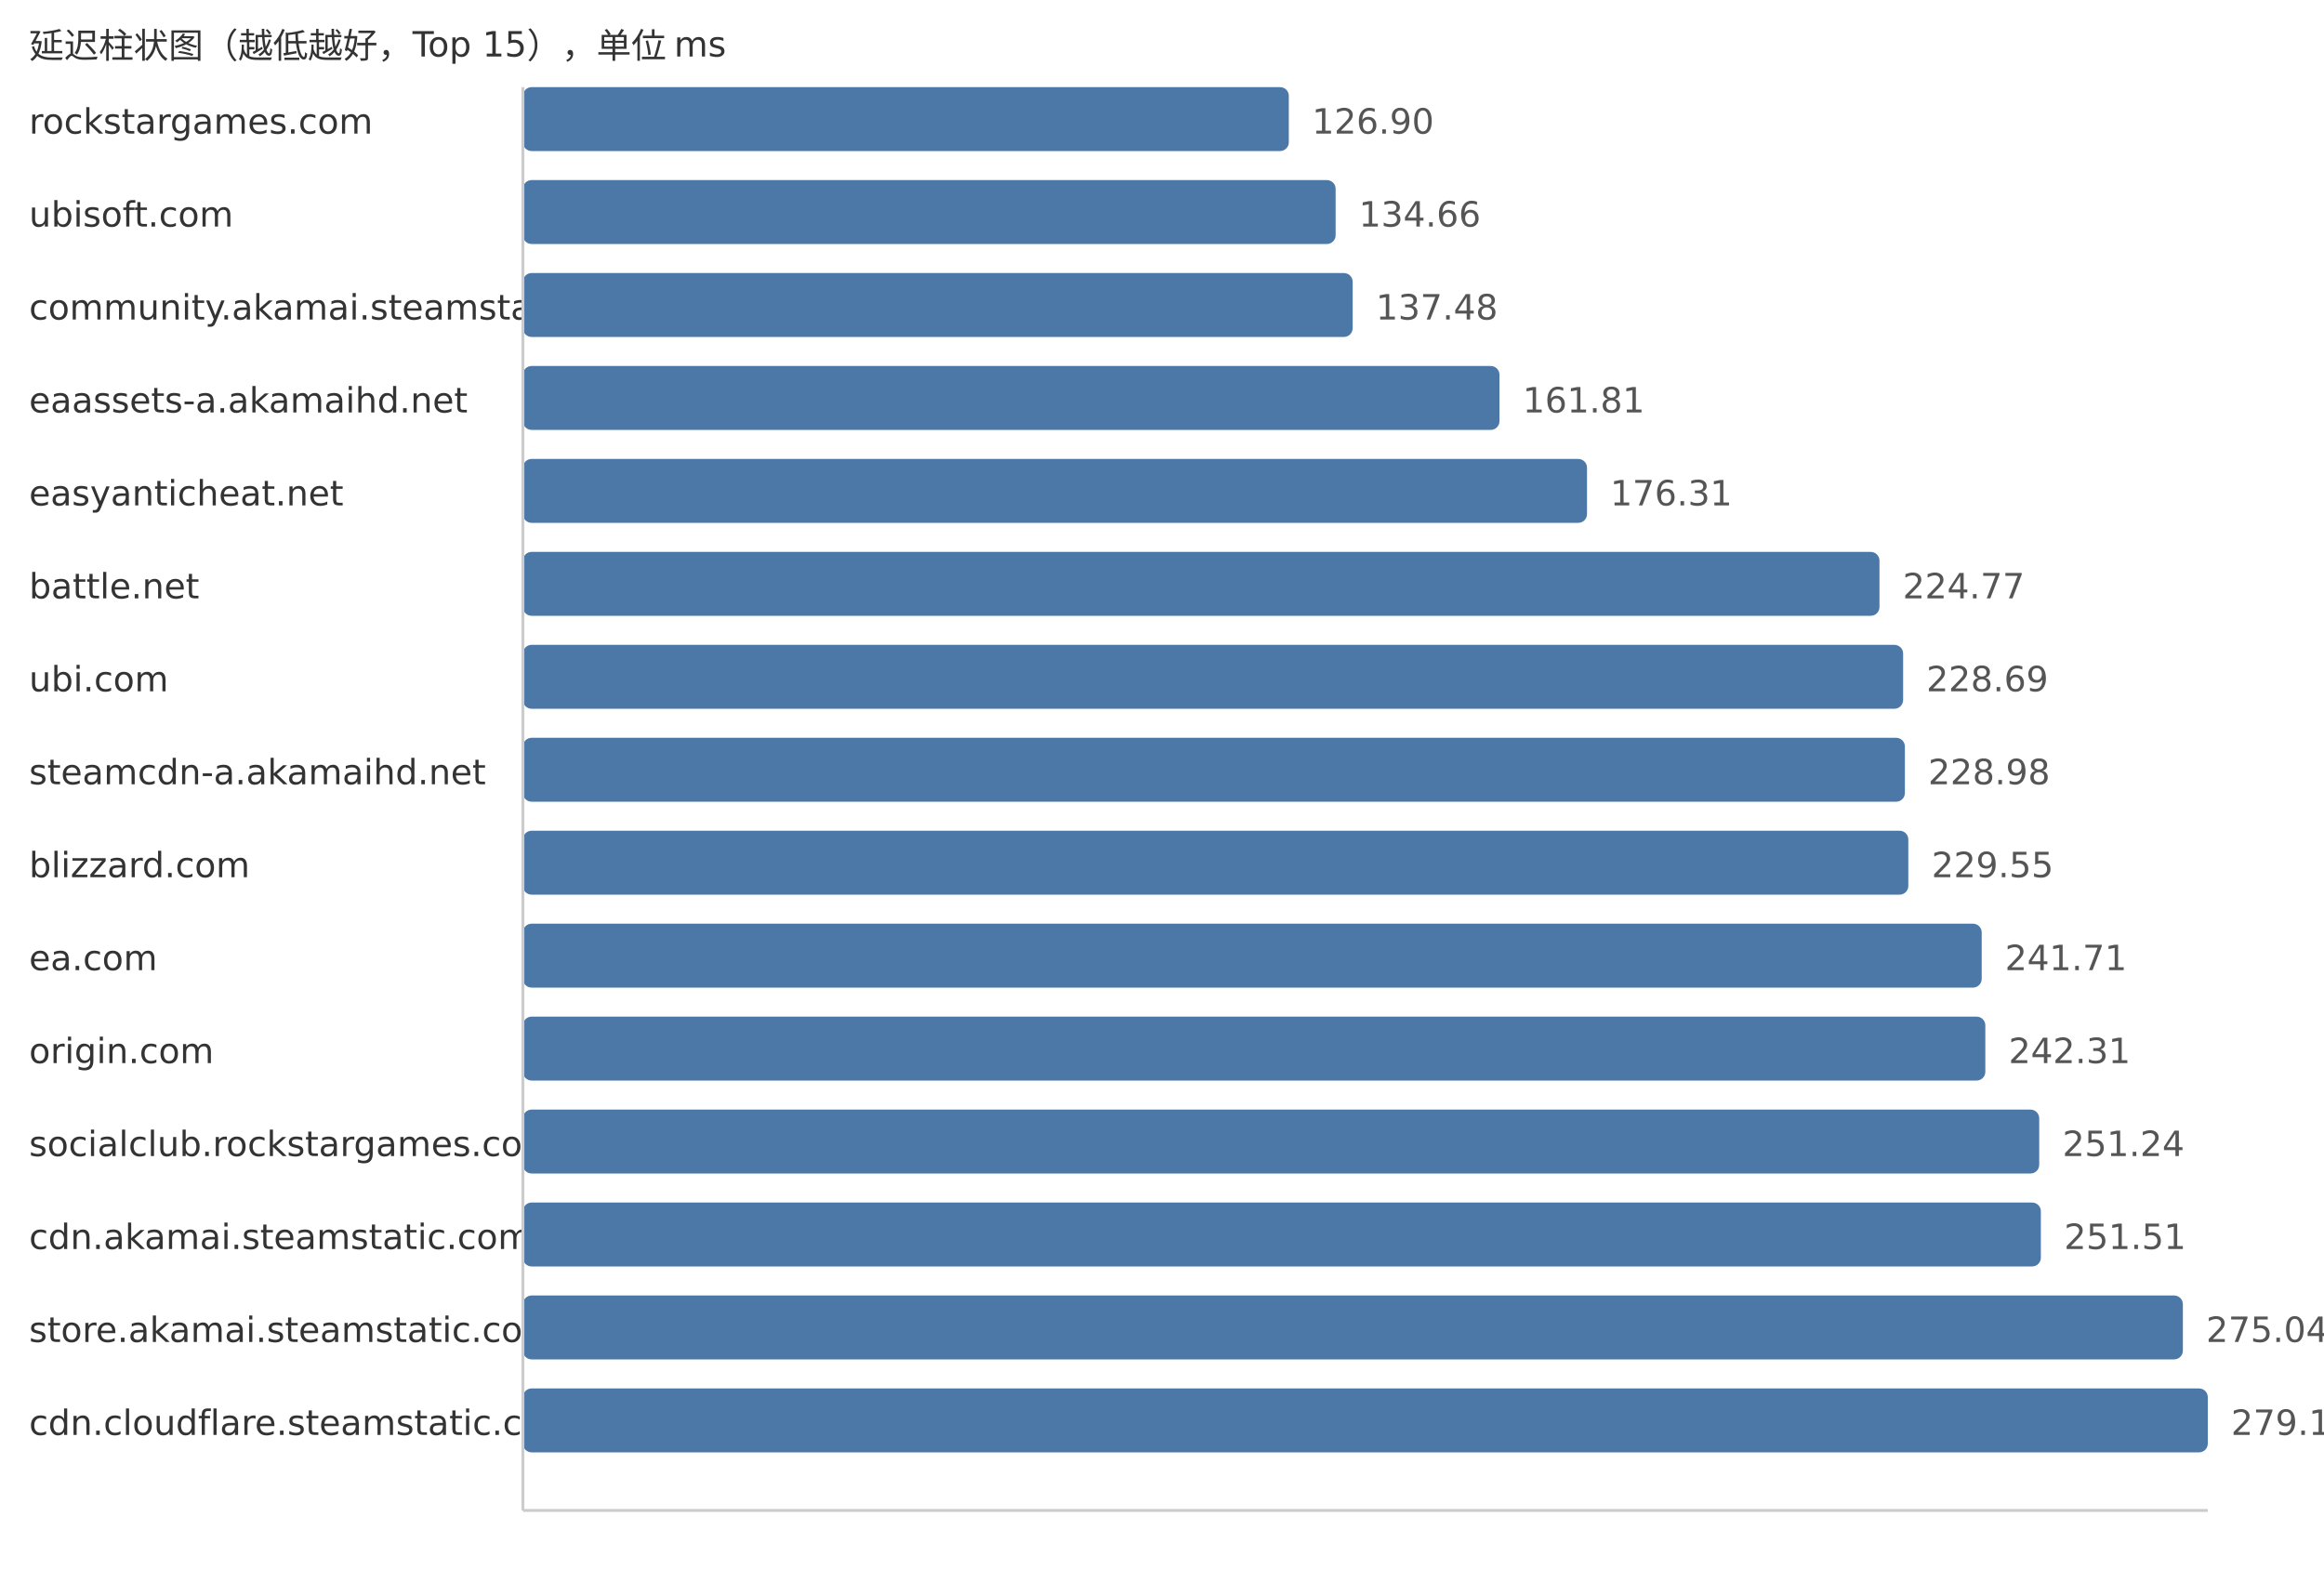
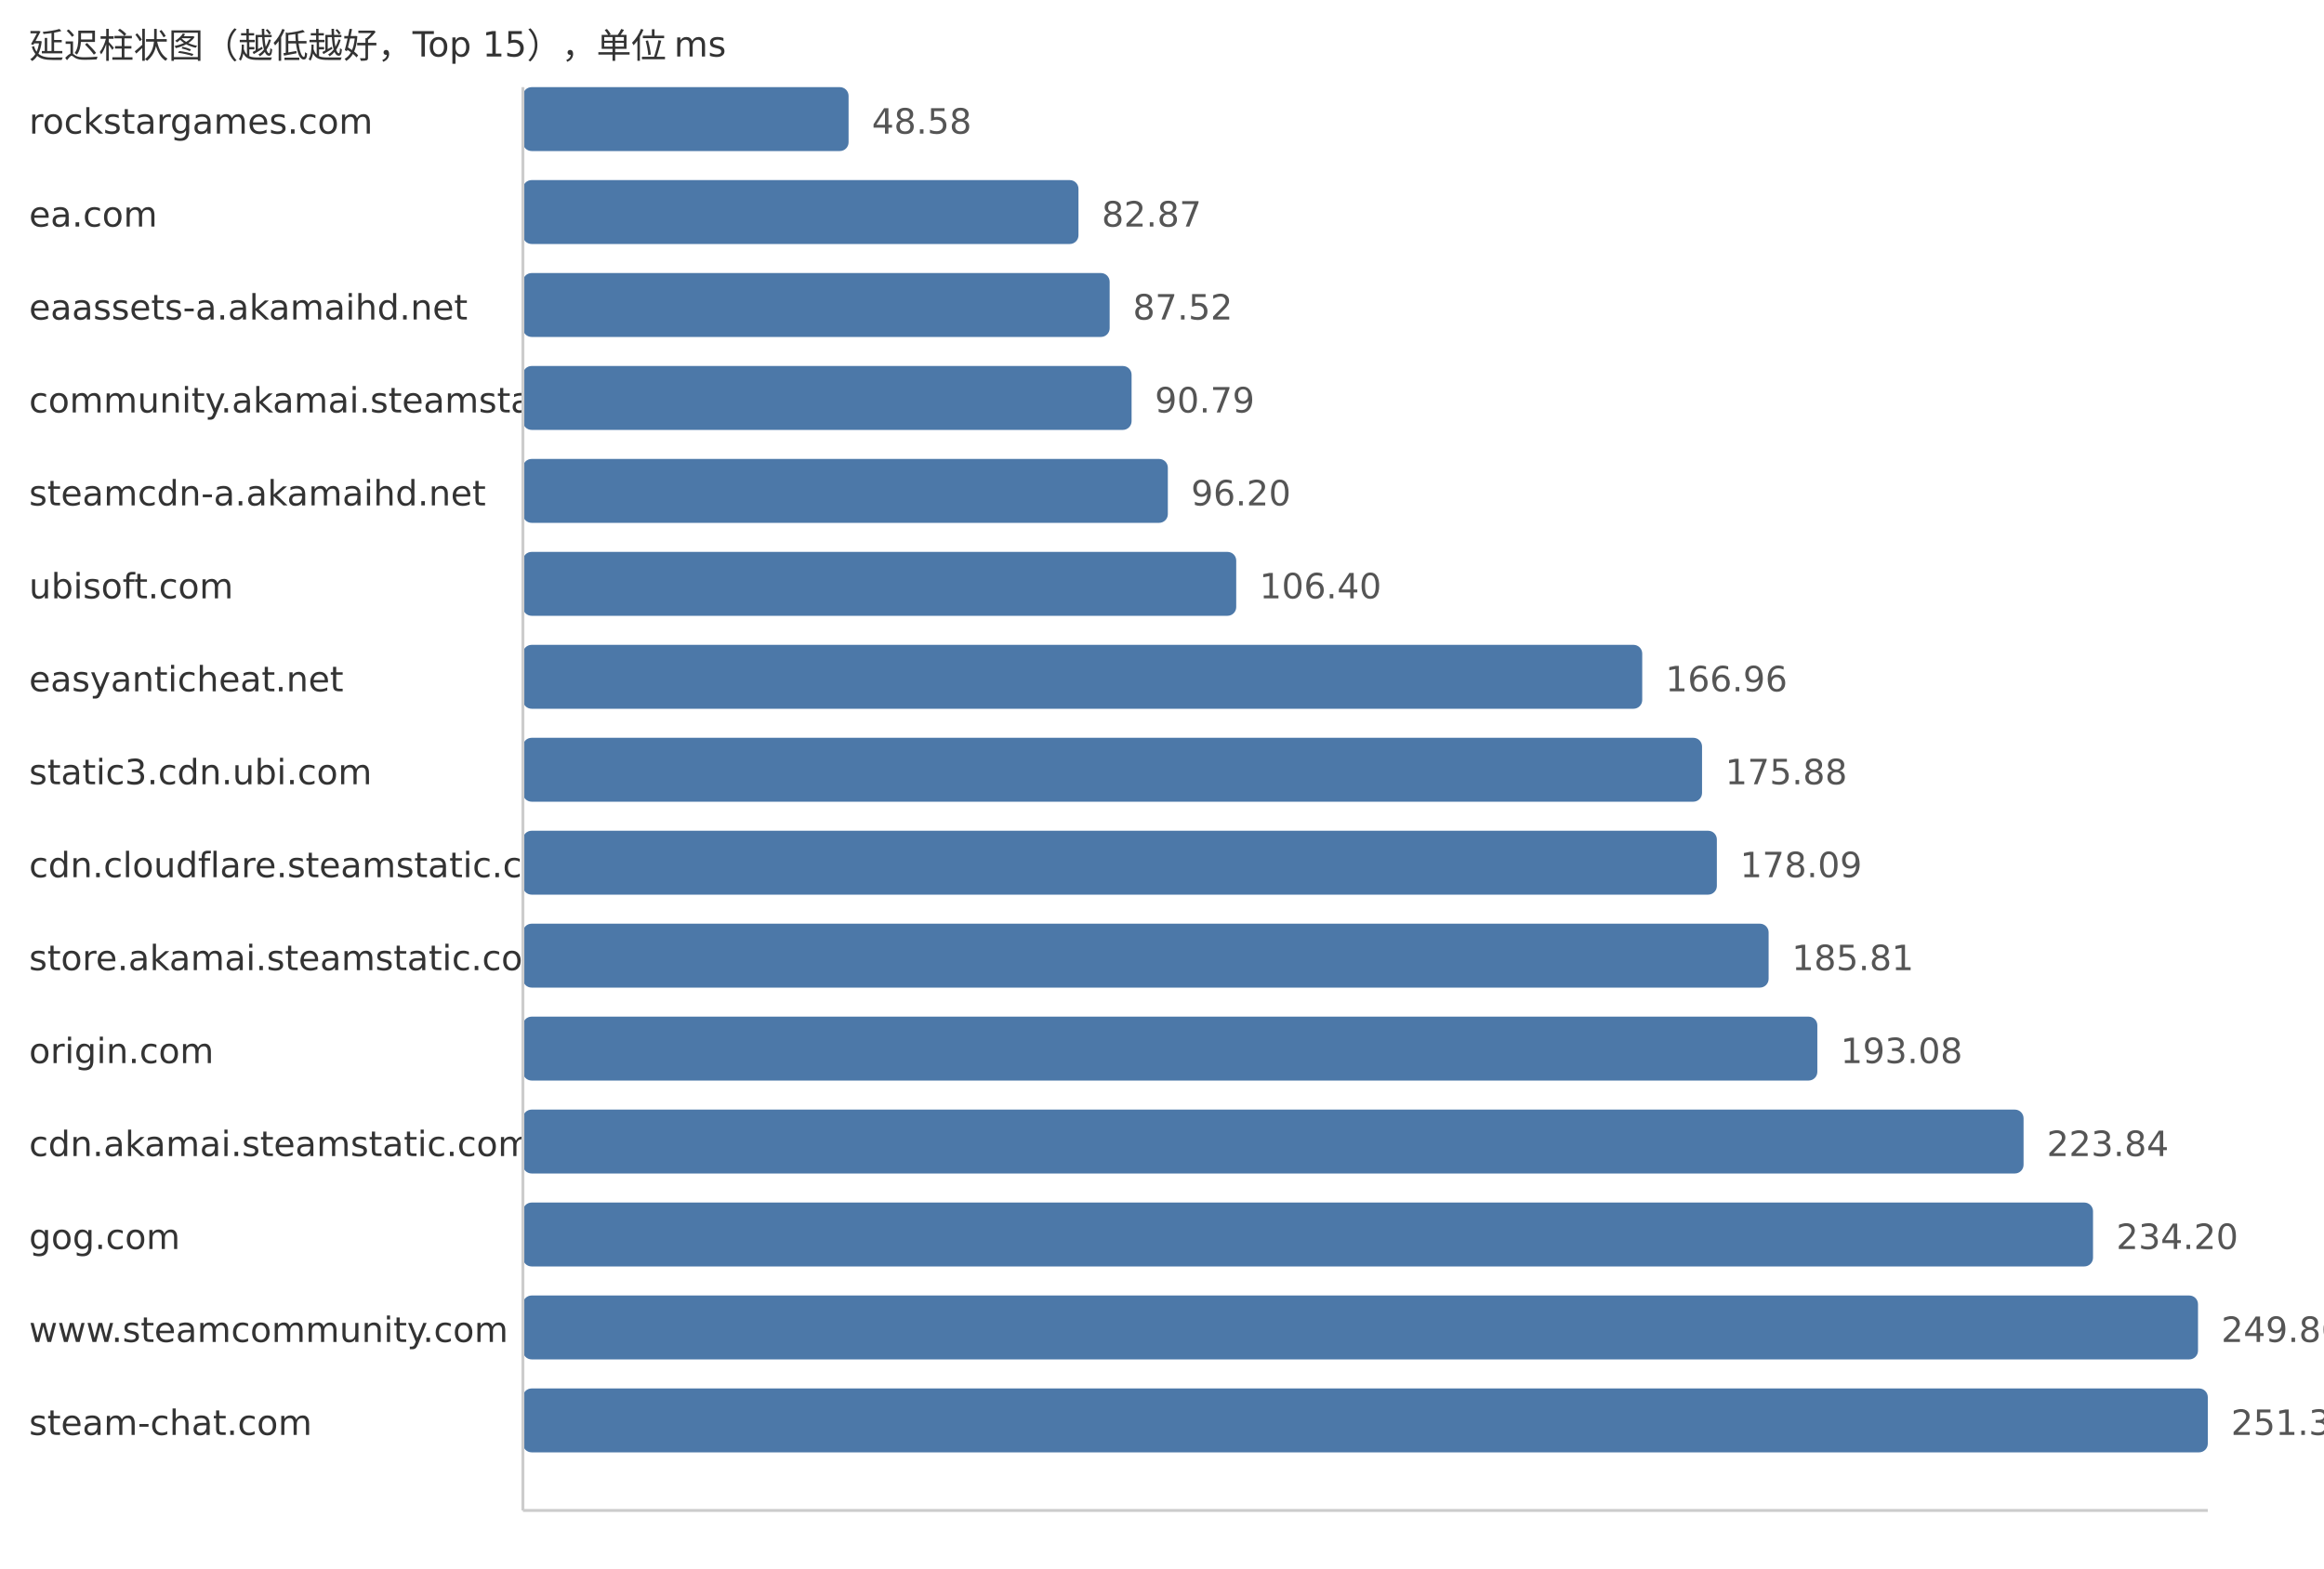
<svg xmlns="http://www.w3.org/2000/svg" width="800" height="540">
  <style> .label{font-family:DejaVu Sans,Verdana,Geneva,sans-serif;font-size:12px;fill:#333} .value{font-family:DejaVu Sans,Verdana,Geneva,sans-serif;font-size:12px;fill:#555} </style>
  <text x="10" y="20" class="label">延迟柱状图（越低越好，Top 15），单位 ms</text>
  <text x="10" y="46" class="label">rockstargames.com</text>
-   <rect x="180" y="30" width="263.65" height="22" fill="#4c78a8" rx="3" />
-   <text x="451.65" y="46" class="value">126.90</text>
-   <text x="10" y="78" class="label">ubisoft.com</text>
-   <rect x="180" y="62" width="279.77" height="22" fill="#4c78a8" rx="3" />
-   <text x="467.77" y="78" class="value">134.66</text>
-   <text x="10" y="110" class="label">community.akamai.steamstatic.com</text>
-   <rect x="180" y="94" width="285.63" height="22" fill="#4c78a8" rx="3" />
-   <text x="473.63" y="110" class="value">137.48</text>
-   <text x="10" y="142" class="label">eaassets-a.akamaihd.net</text>
-   <rect x="180" y="126" width="336.17" height="22" fill="#4c78a8" rx="3" />
-   <text x="524.17" y="142" class="value">161.81</text>
-   <text x="10" y="174" class="label">easyanticheat.net</text>
-   <rect x="180" y="158" width="366.3" height="22" fill="#4c78a8" rx="3" />
-   <text x="554.3" y="174" class="value">176.31</text>
-   <text x="10" y="206" class="label">battle.net</text>
-   <rect x="180" y="190" width="466.98" height="22" fill="#4c78a8" rx="3" />
-   <text x="654.98" y="206" class="value">224.77</text>
-   <text x="10" y="238" class="label">ubi.com</text>
-   <rect x="180" y="222" width="475.12" height="22" fill="#4c78a8" rx="3" />
-   <text x="663.12" y="238" class="value">228.69</text>
-   <text x="10" y="270" class="label">steamcdn-a.akamaihd.net</text>
-   <rect x="180" y="254" width="475.73" height="22" fill="#4c78a8" rx="3" />
-   <text x="663.73" y="270" class="value">228.98</text>
-   <text x="10" y="302" class="label">blizzard.com</text>
-   <rect x="180" y="286" width="476.91" height="22" fill="#4c78a8" rx="3" />
-   <text x="664.91" y="302" class="value">229.55</text>
-   <text x="10" y="334" class="label">ea.com</text>
-   <rect x="180" y="318" width="502.17" height="22" fill="#4c78a8" rx="3" />
-   <text x="690.17" y="334" class="value">241.71</text>
+   <rect x="180" y="30" width="112.11" height="22" fill="#4c78a8" rx="3" />
+   <text x="300.11" y="46" class="value">48.58</text>
+   <text x="10" y="78" class="label">ea.com</text>
+   <rect x="180" y="62" width="191.25" height="22" fill="#4c78a8" rx="3" />
+   <text x="379.25" y="78" class="value">82.87</text>
+   <text x="10" y="110" class="label">eaassets-a.akamaihd.net</text>
+   <rect x="180" y="94" width="201.98" height="22" fill="#4c78a8" rx="3" />
+   <text x="389.98" y="110" class="value">87.52</text>
+   <text x="10" y="142" class="label">community.akamai.steamstatic.com</text>
+   <rect x="180" y="126" width="209.53" height="22" fill="#4c78a8" rx="3" />
+   <text x="397.53" y="142" class="value">90.79</text>
+   <text x="10" y="174" class="label">steamcdn-a.akamaihd.net</text>
+   <rect x="180" y="158" width="222.01" height="22" fill="#4c78a8" rx="3" />
+   <text x="410.01" y="174" class="value">96.20</text>
+   <text x="10" y="206" class="label">ubisoft.com</text>
+   <rect x="180" y="190" width="245.55" height="22" fill="#4c78a8" rx="3" />
+   <text x="433.55" y="206" class="value">106.40</text>
+   <text x="10" y="238" class="label">easyanticheat.net</text>
+   <rect x="180" y="222" width="385.31" height="22" fill="#4c78a8" rx="3" />
+   <text x="573.31" y="238" class="value">166.96</text>
+   <text x="10" y="270" class="label">static3.cdn.ubi.com</text>
+   <rect x="180" y="254" width="405.9" height="22" fill="#4c78a8" rx="3" />
+   <text x="593.9" y="270" class="value">175.88</text>
+   <text x="10" y="302" class="label">cdn.cloudflare.steamstatic.com</text>
+   <rect x="180" y="286" width="411.0" height="22" fill="#4c78a8" rx="3" />
+   <text x="599.0" y="302" class="value">178.09</text>
+   <text x="10" y="334" class="label">store.akamai.steamstatic.com</text>
+   <rect x="180" y="318" width="428.82" height="22" fill="#4c78a8" rx="3" />
+   <text x="616.82" y="334" class="value">185.81</text>
  <text x="10" y="366" class="label">origin.com</text>
-   <rect x="180" y="350" width="503.42" height="22" fill="#4c78a8" rx="3" />
-   <text x="691.42" y="366" class="value">242.31</text>
-   <text x="10" y="398" class="label">socialclub.rockstargames.com</text>
-   <rect x="180" y="382" width="521.97" height="22" fill="#4c78a8" rx="3" />
-   <text x="709.97" y="398" class="value">251.24</text>
-   <text x="10" y="430" class="label">cdn.akamai.steamstatic.com</text>
-   <rect x="180" y="414" width="522.53" height="22" fill="#4c78a8" rx="3" />
-   <text x="710.53" y="430" class="value">251.51</text>
-   <text x="10" y="462" class="label">store.akamai.steamstatic.com</text>
-   <rect x="180" y="446" width="571.42" height="22" fill="#4c78a8" rx="3" />
-   <text x="759.42" y="462" class="value">275.04</text>
-   <text x="10" y="494" class="label">cdn.cloudflare.steamstatic.com</text>
+   <rect x="180" y="350" width="445.59" height="22" fill="#4c78a8" rx="3" />
+   <text x="633.59" y="366" class="value">193.08</text>
+   <text x="10" y="398" class="label">cdn.akamai.steamstatic.com</text>
+   <rect x="180" y="382" width="516.58" height="22" fill="#4c78a8" rx="3" />
+   <text x="704.58" y="398" class="value">223.84</text>
+   <text x="10" y="430" class="label">gog.com</text>
+   <rect x="180" y="414" width="540.49" height="22" fill="#4c78a8" rx="3" />
+   <text x="728.49" y="430" class="value">234.20</text>
+   <text x="10" y="462" class="label">www.steamcommunity.com</text>
+   <rect x="180" y="446" width="576.63" height="22" fill="#4c78a8" rx="3" />
+   <text x="764.63" y="462" class="value">249.86</text>
+   <text x="10" y="494" class="label">steam-chat.com</text>
  <rect x="180" y="478" width="580.0" height="22" fill="#4c78a8" rx="3" />
-   <text x="768.0" y="494" class="value">279.17</text>
+   <text x="768.0" y="494" class="value">251.32</text>
  <line x1="180" y1="30" x2="180" y2="520" stroke="#ccc" />
  <line x1="180" y1="520" x2="760" y2="520" stroke="#ccc" />
</svg>
